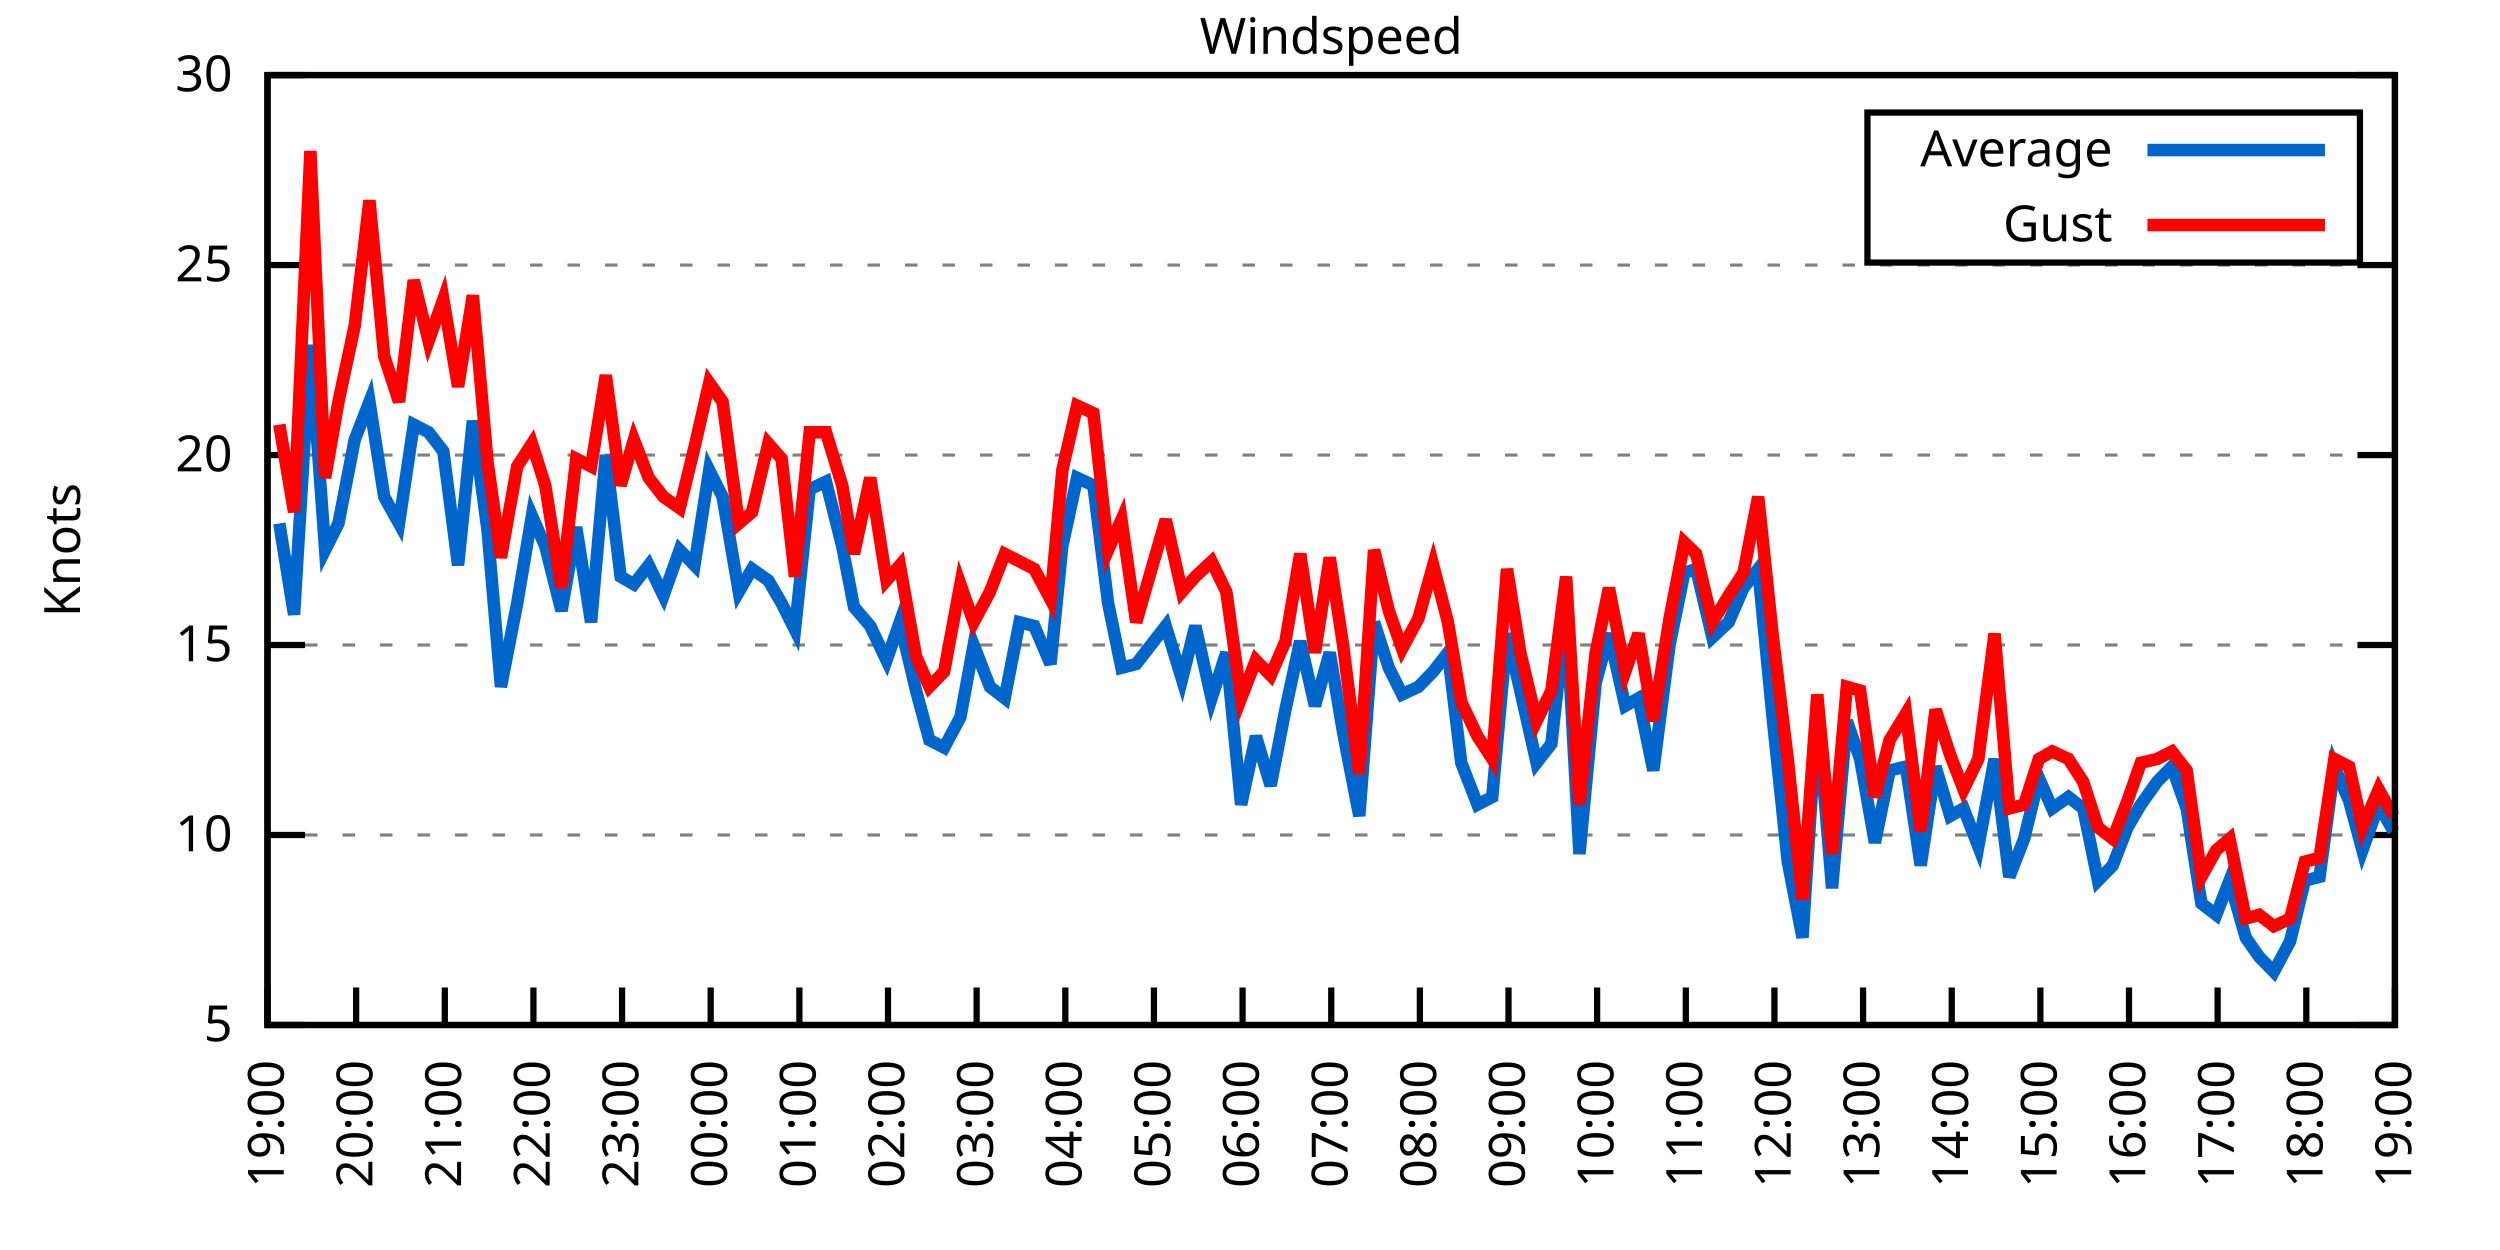
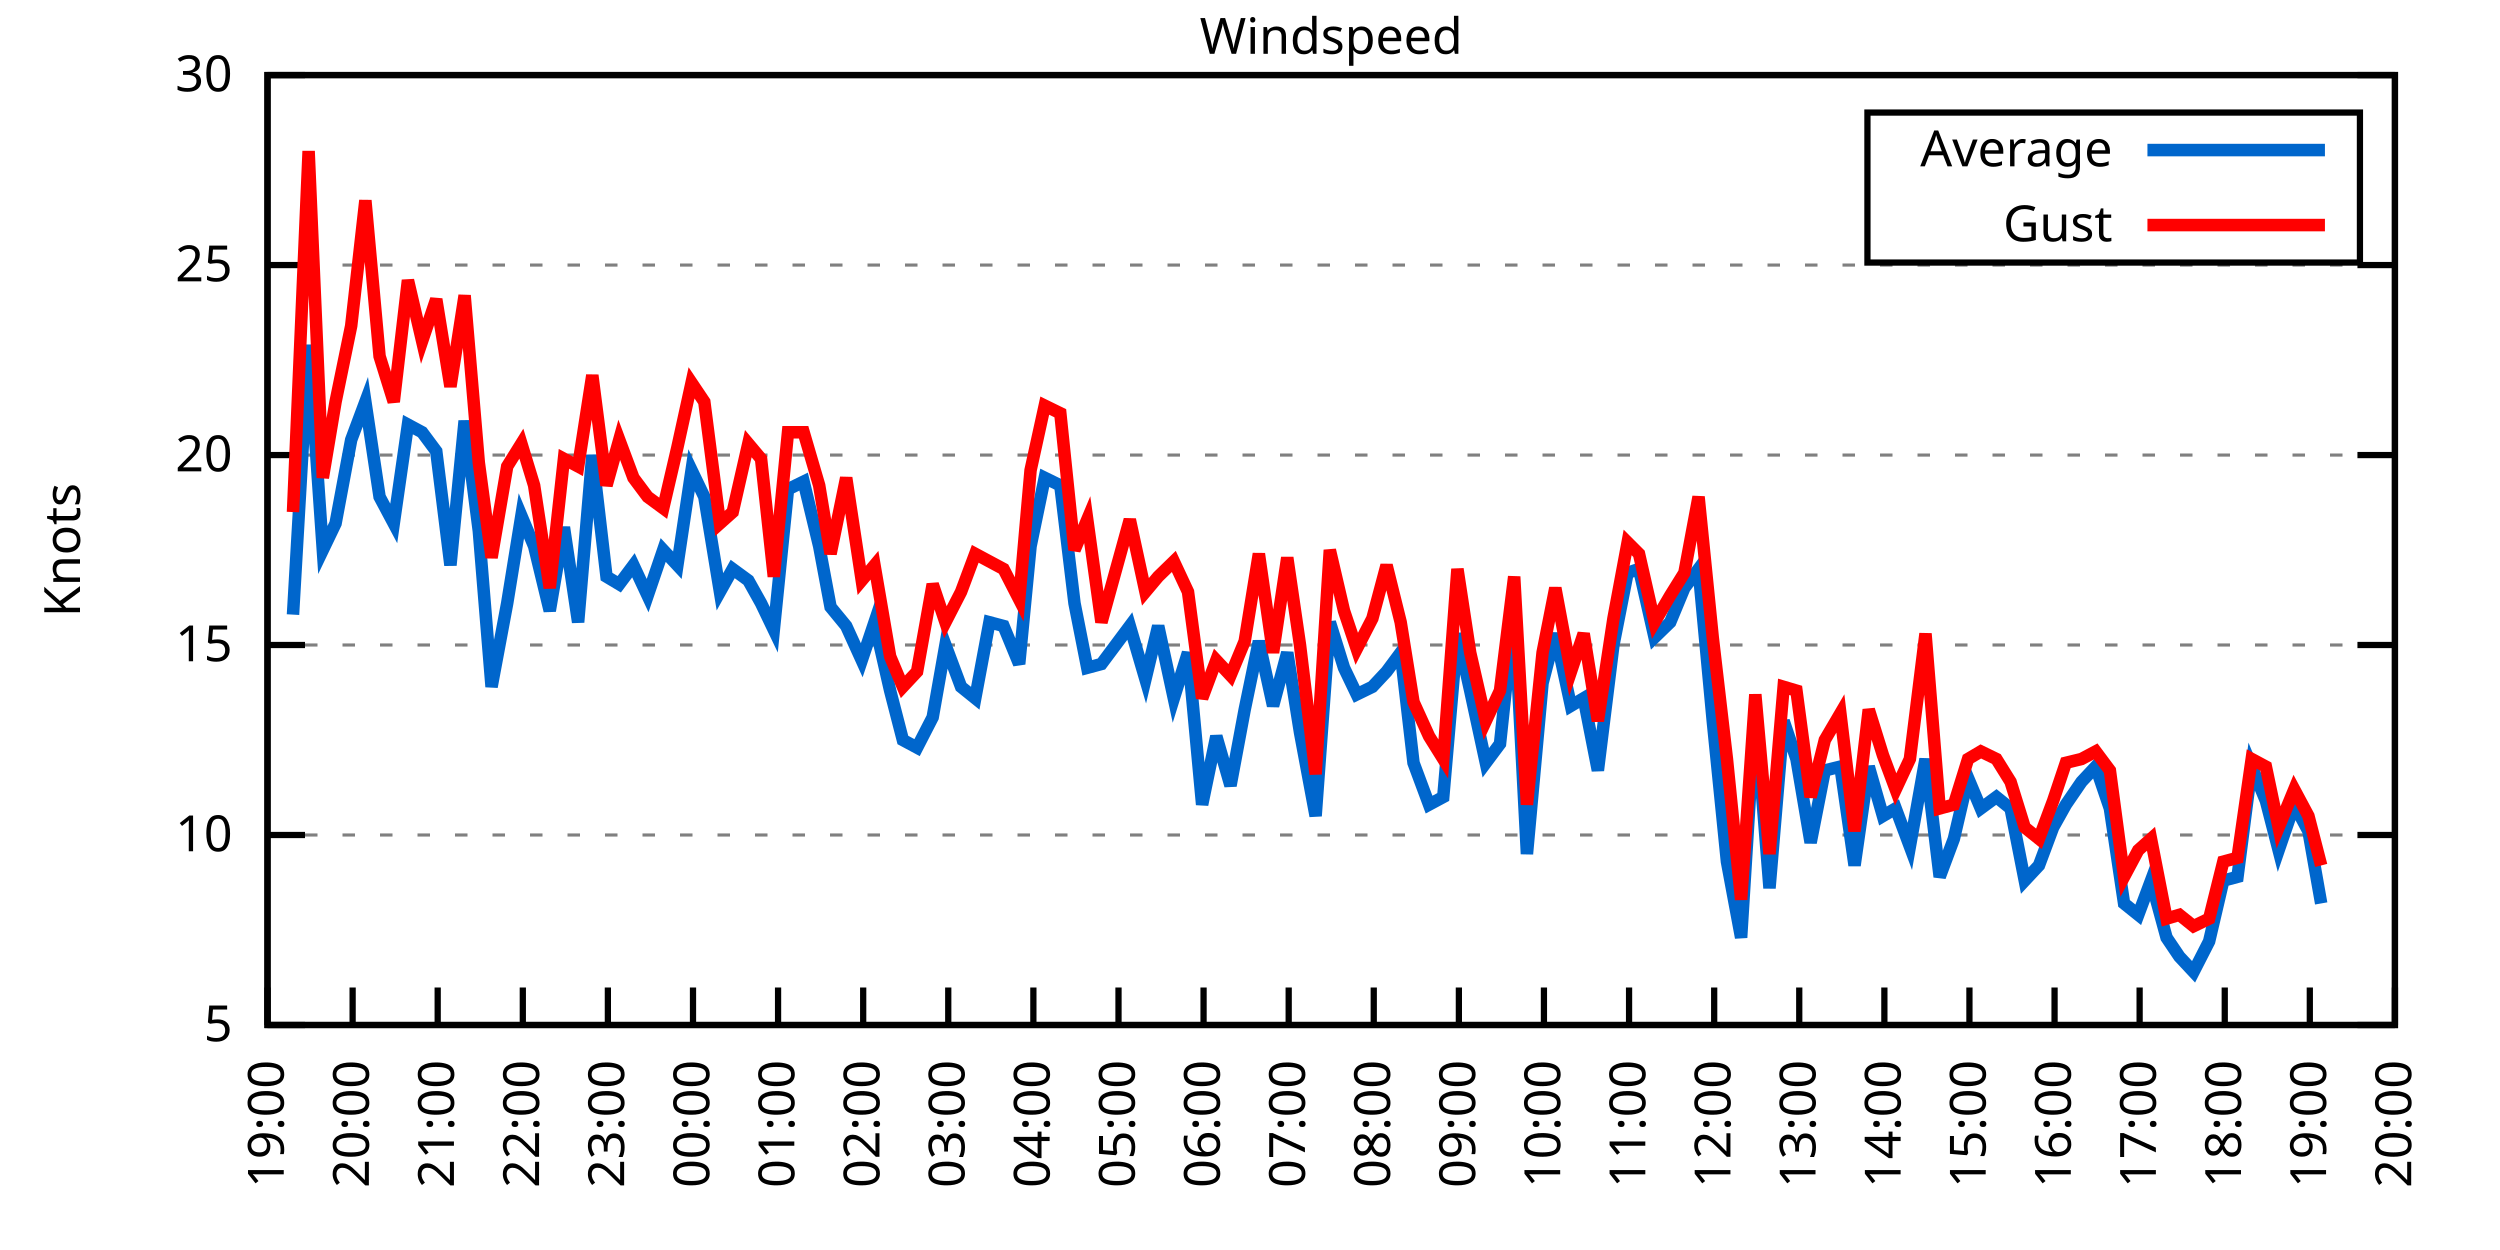
<svg xmlns="http://www.w3.org/2000/svg" xmlns:xlink="http://www.w3.org/1999/xlink" width="400" height="200" viewBox="0 0 400 200">
  <g id="gnuplot_canvas">
    <rect x="0" y="0" width="400" height="200" fill="none" />
    <defs>
      <circle id="gpDot" r="0.5" stroke-width="0.5" stroke="currentColor" />
      <path id="gpPt0" stroke-width="0.333" stroke="currentColor" d="M-1,0 h2 M0,-1 v2" />
      <path id="gpPt1" stroke-width="0.333" stroke="currentColor" d="M-1,-1 L1,1 M1,-1 L-1,1" />
      <path id="gpPt2" stroke-width="0.333" stroke="currentColor" d="M-1,0 L1,0 M0,-1 L0,1 M-1,-1 L1,1 M-1,1 L1,-1" />
      <rect id="gpPt3" stroke-width="0.333" stroke="currentColor" x="-1" y="-1" width="2" height="2" />
      <rect id="gpPt4" stroke-width="0.333" stroke="currentColor" fill="currentColor" x="-1" y="-1" width="2" height="2" />
      <circle id="gpPt5" stroke-width="0.333" stroke="currentColor" cx="0" cy="0" r="1" />
      <use xlink:href="#gpPt5" id="gpPt6" fill="currentColor" stroke="none" />
      <path id="gpPt7" stroke-width="0.333" stroke="currentColor" d="M0,-1.33 L-1.33,0.67 L1.33,0.67 z" />
      <use xlink:href="#gpPt7" id="gpPt8" fill="currentColor" stroke="none" />
      <use xlink:href="#gpPt7" id="gpPt9" stroke="currentColor" transform="rotate(180)" />
      <use xlink:href="#gpPt9" id="gpPt10" fill="currentColor" stroke="none" />
      <use xlink:href="#gpPt3" id="gpPt11" stroke="currentColor" transform="rotate(45)" />
      <use xlink:href="#gpPt11" id="gpPt12" fill="currentColor" stroke="none" />
      <path id="gpPt13" stroke-width="0.333" stroke="currentColor" d="M0,1.330 L1.265,0.411 L0.782,-1.067 L-0.782,-1.076 L-1.265,0.411 z" />
      <use xlink:href="#gpPt13" id="gpPt14" fill="currentColor" stroke="none" />
      <filter id="textbox" filterUnits="objectBoundingBox" x="0" y="0" height="1" width="1">
        <feFlood flood-color="white" flood-opacity="1" result="bgnd" />
        <feComposite in="SourceGraphic" in2="bgnd" operator="atop" />
      </filter>
      <filter id="greybox" filterUnits="objectBoundingBox" x="0" y="0" height="1" width="1">
        <feFlood flood-color="lightgrey" flood-opacity="1" result="grey" />
        <feComposite in="SourceGraphic" in2="grey" operator="atop" />
      </filter>
    </defs>
    <g fill="none" color="white" stroke="currentColor" stroke-width="1.00" stroke-linecap="butt" stroke-linejoin="miter">
</g>
    <g fill="none" color="black" stroke="currentColor" stroke-width="1.00" stroke-linecap="butt" stroke-linejoin="miter">
      <g stroke="none" shape-rendering="crispEdges">
        <polygon fill="rgb(255, 255, 255)" points="42.80,164.00 383.18,164.00 383.18,12.02 42.80,12.02 " />
      </g>
    </g>
    <g fill="none" color="black" stroke="currentColor" stroke-width="1.00" stroke-linecap="butt" stroke-linejoin="miter">
</g>
    <g fill="none" color="black" stroke="black" stroke-width="0.50" stroke-linecap="butt" stroke-linejoin="miter">
</g>
    <g fill="none" color="gray" stroke="currentColor" stroke-width="0.50" stroke-linecap="butt" stroke-linejoin="miter">
      <path stroke="gray" stroke-dasharray="2,4" class="gridline" d="M42.80,164.00 L383.19,164.00  " />
    </g>
    <g fill="none" color="gray" stroke="gray" stroke-width="1.00" stroke-linecap="butt" stroke-linejoin="miter">
</g>
    <g fill="none" color="black" stroke="currentColor" stroke-width="1.00" stroke-linecap="butt" stroke-linejoin="miter">
      <path stroke="black" d="M42.80,164.00 L48.80,164.00 M383.19,164.00 L377.19,164.00  " />
      <g transform="translate(37.20,166.60)" stroke="none" fill="black" font-family="Sans" font-size="8.00" text-anchor="end">
        <text>
          <tspan font-family="Sans"> 5</tspan>
        </text>
      </g>
    </g>
    <g fill="none" color="black" stroke="currentColor" stroke-width="1.00" stroke-linecap="butt" stroke-linejoin="miter">
</g>
    <g fill="none" color="black" stroke="black" stroke-width="0.50" stroke-linecap="butt" stroke-linejoin="miter">
</g>
    <g fill="none" color="gray" stroke="currentColor" stroke-width="0.50" stroke-linecap="butt" stroke-linejoin="miter">
      <path stroke="gray" stroke-dasharray="2,4" class="gridline" d="M42.80,133.60 L383.19,133.60  " />
    </g>
    <g fill="none" color="gray" stroke="gray" stroke-width="1.00" stroke-linecap="butt" stroke-linejoin="miter">
</g>
    <g fill="none" color="black" stroke="currentColor" stroke-width="1.00" stroke-linecap="butt" stroke-linejoin="miter">
      <path stroke="black" d="M42.80,133.60 L48.80,133.60 M383.19,133.60 L377.19,133.60  " />
      <g transform="translate(37.20,136.20)" stroke="none" fill="black" font-family="Sans" font-size="8.00" text-anchor="end">
        <text>
          <tspan font-family="Sans"> 10</tspan>
        </text>
      </g>
    </g>
    <g fill="none" color="black" stroke="currentColor" stroke-width="1.00" stroke-linecap="butt" stroke-linejoin="miter">
</g>
    <g fill="none" color="black" stroke="black" stroke-width="0.50" stroke-linecap="butt" stroke-linejoin="miter">
</g>
    <g fill="none" color="gray" stroke="currentColor" stroke-width="0.50" stroke-linecap="butt" stroke-linejoin="miter">
      <path stroke="gray" stroke-dasharray="2,4" class="gridline" d="M42.80,103.20 L383.19,103.20  " />
    </g>
    <g fill="none" color="gray" stroke="gray" stroke-width="1.00" stroke-linecap="butt" stroke-linejoin="miter">
</g>
    <g fill="none" color="black" stroke="currentColor" stroke-width="1.00" stroke-linecap="butt" stroke-linejoin="miter">
      <path stroke="black" d="M42.80,103.20 L48.80,103.20 M383.19,103.20 L377.19,103.20  " />
      <g transform="translate(37.20,105.80)" stroke="none" fill="black" font-family="Sans" font-size="8.00" text-anchor="end">
        <text>
          <tspan font-family="Sans"> 15</tspan>
        </text>
      </g>
    </g>
    <g fill="none" color="black" stroke="currentColor" stroke-width="1.00" stroke-linecap="butt" stroke-linejoin="miter">
</g>
    <g fill="none" color="black" stroke="black" stroke-width="0.50" stroke-linecap="butt" stroke-linejoin="miter">
</g>
    <g fill="none" color="gray" stroke="currentColor" stroke-width="0.50" stroke-linecap="butt" stroke-linejoin="miter">
      <path stroke="gray" stroke-dasharray="2,4" class="gridline" d="M42.80,72.81 L383.19,72.81  " />
    </g>
    <g fill="none" color="gray" stroke="gray" stroke-width="1.00" stroke-linecap="butt" stroke-linejoin="miter">
</g>
    <g fill="none" color="black" stroke="currentColor" stroke-width="1.00" stroke-linecap="butt" stroke-linejoin="miter">
      <path stroke="black" d="M42.80,72.81 L48.80,72.81 M383.19,72.81 L377.19,72.81  " />
      <g transform="translate(37.20,75.41)" stroke="none" fill="black" font-family="Sans" font-size="8.00" text-anchor="end">
        <text>
          <tspan font-family="Sans"> 20</tspan>
        </text>
      </g>
    </g>
    <g fill="none" color="black" stroke="currentColor" stroke-width="1.00" stroke-linecap="butt" stroke-linejoin="miter">
</g>
    <g fill="none" color="black" stroke="black" stroke-width="0.50" stroke-linecap="butt" stroke-linejoin="miter">
</g>
    <g fill="none" color="gray" stroke="currentColor" stroke-width="0.50" stroke-linecap="butt" stroke-linejoin="miter">
      <path stroke="gray" stroke-dasharray="2,4" class="gridline" d="M42.80,42.41 L383.19,42.41  " />
    </g>
    <g fill="none" color="gray" stroke="gray" stroke-width="1.00" stroke-linecap="butt" stroke-linejoin="miter">
</g>
    <g fill="none" color="black" stroke="currentColor" stroke-width="1.00" stroke-linecap="butt" stroke-linejoin="miter">
      <path stroke="black" d="M42.80,42.41 L48.80,42.41 M383.19,42.41 L377.19,42.41  " />
      <g transform="translate(37.20,45.01)" stroke="none" fill="black" font-family="Sans" font-size="8.00" text-anchor="end">
        <text>
          <tspan font-family="Sans"> 25</tspan>
        </text>
      </g>
    </g>
    <g fill="none" color="black" stroke="currentColor" stroke-width="1.00" stroke-linecap="butt" stroke-linejoin="miter">
</g>
    <g fill="none" color="black" stroke="black" stroke-width="0.50" stroke-linecap="butt" stroke-linejoin="miter">
</g>
    <g fill="none" color="gray" stroke="currentColor" stroke-width="0.50" stroke-linecap="butt" stroke-linejoin="miter">
      <path stroke="gray" stroke-dasharray="2,4" class="gridline" d="M42.80,12.01 L383.19,12.01  " />
    </g>
    <g fill="none" color="gray" stroke="gray" stroke-width="1.00" stroke-linecap="butt" stroke-linejoin="miter">
</g>
    <g fill="none" color="black" stroke="currentColor" stroke-width="1.00" stroke-linecap="butt" stroke-linejoin="miter">
      <path stroke="black" d="M42.80,12.01 L48.80,12.01 M383.19,12.01 L377.19,12.01  " />
      <g transform="translate(37.20,14.61)" stroke="none" fill="black" font-family="Sans" font-size="8.00" text-anchor="end">
        <text>
          <tspan font-family="Sans"> 30</tspan>
        </text>
      </g>
    </g>
    <g fill="none" color="black" stroke="currentColor" stroke-width="1.00" stroke-linecap="butt" stroke-linejoin="miter">
      <path stroke="black" d="M42.80,164.00 L42.80,158.00  " />
      <g transform="translate(45.40,169.60) rotate(270.00)" stroke="none" fill="black" font-family="Sans" font-size="8.00" text-anchor="end">
        <text>
          <tspan font-family="Sans">19:00</tspan>
        </text>
      </g>
    </g>
    <g fill="none" color="black" stroke="currentColor" stroke-width="1.00" stroke-linecap="butt" stroke-linejoin="miter">
-       <path stroke="black" d="M56.98,164.00 L56.98,158.00  " />
-       <g transform="translate(59.58,169.60) rotate(270.00)" stroke="none" fill="black" font-family="Sans" font-size="8.00" text-anchor="end">
+       <path stroke="black" d="M56.42,164.00 L56.42,158.00  " />
+       <g transform="translate(59.02,169.60) rotate(270.00)" stroke="none" fill="black" font-family="Sans" font-size="8.00" text-anchor="end">
        <text>
          <tspan font-family="Sans">20:00</tspan>
        </text>
      </g>
    </g>
    <g fill="none" color="black" stroke="currentColor" stroke-width="1.00" stroke-linecap="butt" stroke-linejoin="miter">
-       <path stroke="black" d="M71.17,164.00 L71.17,158.00  " />
-       <g transform="translate(73.77,169.60) rotate(270.00)" stroke="none" fill="black" font-family="Sans" font-size="8.00" text-anchor="end">
+       <path stroke="black" d="M70.03,164.00 L70.03,158.00  " />
+       <g transform="translate(72.63,169.60) rotate(270.00)" stroke="none" fill="black" font-family="Sans" font-size="8.00" text-anchor="end">
        <text>
          <tspan font-family="Sans">21:00</tspan>
        </text>
      </g>
    </g>
    <g fill="none" color="black" stroke="currentColor" stroke-width="1.00" stroke-linecap="butt" stroke-linejoin="miter">
-       <path stroke="black" d="M85.35,164.00 L85.35,158.00  " />
-       <g transform="translate(87.95,169.60) rotate(270.00)" stroke="none" fill="black" font-family="Sans" font-size="8.00" text-anchor="end">
+       <path stroke="black" d="M83.65,164.00 L83.65,158.00  " />
+       <g transform="translate(86.25,169.60) rotate(270.00)" stroke="none" fill="black" font-family="Sans" font-size="8.00" text-anchor="end">
        <text>
          <tspan font-family="Sans">22:00</tspan>
        </text>
      </g>
    </g>
    <g fill="none" color="black" stroke="currentColor" stroke-width="1.00" stroke-linecap="butt" stroke-linejoin="miter">
-       <path stroke="black" d="M99.53,164.00 L99.53,158.00  " />
-       <g transform="translate(102.13,169.60) rotate(270.00)" stroke="none" fill="black" font-family="Sans" font-size="8.00" text-anchor="end">
+       <path stroke="black" d="M97.26,164.00 L97.26,158.00  " />
+       <g transform="translate(99.86,169.60) rotate(270.00)" stroke="none" fill="black" font-family="Sans" font-size="8.00" text-anchor="end">
        <text>
          <tspan font-family="Sans">23:00</tspan>
        </text>
      </g>
    </g>
    <g fill="none" color="black" stroke="currentColor" stroke-width="1.00" stroke-linecap="butt" stroke-linejoin="miter">
-       <path stroke="black" d="M113.71,164.00 L113.71,158.00  " />
-       <g transform="translate(116.31,169.60) rotate(270.00)" stroke="none" fill="black" font-family="Sans" font-size="8.00" text-anchor="end">
+       <path stroke="black" d="M110.88,164.00 L110.88,158.00  " />
+       <g transform="translate(113.48,169.60) rotate(270.00)" stroke="none" fill="black" font-family="Sans" font-size="8.00" text-anchor="end">
        <text>
          <tspan font-family="Sans">00:00</tspan>
        </text>
      </g>
    </g>
    <g fill="none" color="black" stroke="currentColor" stroke-width="1.00" stroke-linecap="butt" stroke-linejoin="miter">
-       <path stroke="black" d="M127.90,164.00 L127.90,158.00  " />
-       <g transform="translate(130.50,169.60) rotate(270.00)" stroke="none" fill="black" font-family="Sans" font-size="8.00" text-anchor="end">
+       <path stroke="black" d="M124.49,164.00 L124.49,158.00  " />
+       <g transform="translate(127.09,169.60) rotate(270.00)" stroke="none" fill="black" font-family="Sans" font-size="8.00" text-anchor="end">
        <text>
          <tspan font-family="Sans">01:00</tspan>
        </text>
      </g>
    </g>
    <g fill="none" color="black" stroke="currentColor" stroke-width="1.00" stroke-linecap="butt" stroke-linejoin="miter">
-       <path stroke="black" d="M142.08,164.00 L142.08,158.00  " />
-       <g transform="translate(144.68,169.60) rotate(270.00)" stroke="none" fill="black" font-family="Sans" font-size="8.00" text-anchor="end">
+       <path stroke="black" d="M138.11,164.00 L138.11,158.00  " />
+       <g transform="translate(140.71,169.60) rotate(270.00)" stroke="none" fill="black" font-family="Sans" font-size="8.00" text-anchor="end">
        <text>
          <tspan font-family="Sans">02:00</tspan>
        </text>
      </g>
    </g>
    <g fill="none" color="black" stroke="currentColor" stroke-width="1.00" stroke-linecap="butt" stroke-linejoin="miter">
-       <path stroke="black" d="M156.26,164.00 L156.26,158.00  " />
-       <g transform="translate(158.86,169.60) rotate(270.00)" stroke="none" fill="black" font-family="Sans" font-size="8.00" text-anchor="end">
+       <path stroke="black" d="M151.72,164.00 L151.72,158.00  " />
+       <g transform="translate(154.32,169.60) rotate(270.00)" stroke="none" fill="black" font-family="Sans" font-size="8.00" text-anchor="end">
        <text>
          <tspan font-family="Sans">03:00</tspan>
        </text>
      </g>
    </g>
    <g fill="none" color="black" stroke="currentColor" stroke-width="1.00" stroke-linecap="butt" stroke-linejoin="miter">
-       <path stroke="black" d="M170.45,164.00 L170.45,158.00  " />
-       <g transform="translate(173.05,169.60) rotate(270.00)" stroke="none" fill="black" font-family="Sans" font-size="8.00" text-anchor="end">
+       <path stroke="black" d="M165.34,164.00 L165.34,158.00  " />
+       <g transform="translate(167.94,169.60) rotate(270.00)" stroke="none" fill="black" font-family="Sans" font-size="8.00" text-anchor="end">
        <text>
          <tspan font-family="Sans">04:00</tspan>
        </text>
      </g>
    </g>
    <g fill="none" color="black" stroke="currentColor" stroke-width="1.00" stroke-linecap="butt" stroke-linejoin="miter">
-       <path stroke="black" d="M184.63,164.00 L184.63,158.00  " />
-       <g transform="translate(187.23,169.60) rotate(270.00)" stroke="none" fill="black" font-family="Sans" font-size="8.00" text-anchor="end">
+       <path stroke="black" d="M178.96,164.00 L178.96,158.00  " />
+       <g transform="translate(181.56,169.60) rotate(270.00)" stroke="none" fill="black" font-family="Sans" font-size="8.00" text-anchor="end">
        <text>
          <tspan font-family="Sans">05:00</tspan>
        </text>
      </g>
    </g>
    <g fill="none" color="black" stroke="currentColor" stroke-width="1.00" stroke-linecap="butt" stroke-linejoin="miter">
-       <path stroke="black" d="M198.81,164.00 L198.81,158.00  " />
-       <g transform="translate(201.41,169.60) rotate(270.00)" stroke="none" fill="black" font-family="Sans" font-size="8.00" text-anchor="end">
+       <path stroke="black" d="M192.57,164.00 L192.57,158.00  " />
+       <g transform="translate(195.17,169.60) rotate(270.00)" stroke="none" fill="black" font-family="Sans" font-size="8.00" text-anchor="end">
        <text>
          <tspan font-family="Sans">06:00</tspan>
        </text>
      </g>
    </g>
    <g fill="none" color="black" stroke="currentColor" stroke-width="1.00" stroke-linecap="butt" stroke-linejoin="miter">
-       <path stroke="black" d="M213.00,164.00 L213.00,158.00  " />
-       <g transform="translate(215.60,169.60) rotate(270.00)" stroke="none" fill="black" font-family="Sans" font-size="8.00" text-anchor="end">
+       <path stroke="black" d="M206.19,164.00 L206.19,158.00  " />
+       <g transform="translate(208.79,169.60) rotate(270.00)" stroke="none" fill="black" font-family="Sans" font-size="8.00" text-anchor="end">
        <text>
          <tspan font-family="Sans">07:00</tspan>
        </text>
      </g>
    </g>
    <g fill="none" color="black" stroke="currentColor" stroke-width="1.00" stroke-linecap="butt" stroke-linejoin="miter">
-       <path stroke="black" d="M227.18,164.00 L227.18,158.00  " />
-       <g transform="translate(229.78,169.60) rotate(270.00)" stroke="none" fill="black" font-family="Sans" font-size="8.00" text-anchor="end">
+       <path stroke="black" d="M219.80,164.00 L219.80,158.00  " />
+       <g transform="translate(222.40,169.60) rotate(270.00)" stroke="none" fill="black" font-family="Sans" font-size="8.00" text-anchor="end">
        <text>
          <tspan font-family="Sans">08:00</tspan>
        </text>
      </g>
    </g>
    <g fill="none" color="black" stroke="currentColor" stroke-width="1.00" stroke-linecap="butt" stroke-linejoin="miter">
-       <path stroke="black" d="M241.36,164.00 L241.36,158.00  " />
-       <g transform="translate(243.96,169.60) rotate(270.00)" stroke="none" fill="black" font-family="Sans" font-size="8.00" text-anchor="end">
+       <path stroke="black" d="M233.42,164.00 L233.42,158.00  " />
+       <g transform="translate(236.02,169.60) rotate(270.00)" stroke="none" fill="black" font-family="Sans" font-size="8.00" text-anchor="end">
        <text>
          <tspan font-family="Sans">09:00</tspan>
        </text>
      </g>
    </g>
    <g fill="none" color="black" stroke="currentColor" stroke-width="1.00" stroke-linecap="butt" stroke-linejoin="miter">
-       <path stroke="black" d="M255.54,164.00 L255.54,158.00  " />
-       <g transform="translate(258.14,169.60) rotate(270.00)" stroke="none" fill="black" font-family="Sans" font-size="8.00" text-anchor="end">
+       <path stroke="black" d="M247.03,164.00 L247.03,158.00  " />
+       <g transform="translate(249.63,169.60) rotate(270.00)" stroke="none" fill="black" font-family="Sans" font-size="8.00" text-anchor="end">
        <text>
          <tspan font-family="Sans">10:00</tspan>
        </text>
      </g>
    </g>
    <g fill="none" color="black" stroke="currentColor" stroke-width="1.00" stroke-linecap="butt" stroke-linejoin="miter">
-       <path stroke="black" d="M269.73,164.00 L269.73,158.00  " />
-       <g transform="translate(272.33,169.60) rotate(270.00)" stroke="none" fill="black" font-family="Sans" font-size="8.00" text-anchor="end">
+       <path stroke="black" d="M260.65,164.00 L260.65,158.00  " />
+       <g transform="translate(263.25,169.60) rotate(270.00)" stroke="none" fill="black" font-family="Sans" font-size="8.00" text-anchor="end">
        <text>
          <tspan font-family="Sans">11:00</tspan>
        </text>
      </g>
    </g>
    <g fill="none" color="black" stroke="currentColor" stroke-width="1.00" stroke-linecap="butt" stroke-linejoin="miter">
-       <path stroke="black" d="M283.91,164.00 L283.91,158.00  " />
-       <g transform="translate(286.51,169.60) rotate(270.00)" stroke="none" fill="black" font-family="Sans" font-size="8.00" text-anchor="end">
+       <path stroke="black" d="M274.27,164.00 L274.27,158.00  " />
+       <g transform="translate(276.87,169.60) rotate(270.00)" stroke="none" fill="black" font-family="Sans" font-size="8.00" text-anchor="end">
        <text>
          <tspan font-family="Sans">12:00</tspan>
        </text>
      </g>
    </g>
    <g fill="none" color="black" stroke="currentColor" stroke-width="1.00" stroke-linecap="butt" stroke-linejoin="miter">
-       <path stroke="black" d="M298.09,164.00 L298.09,158.00  " />
-       <g transform="translate(300.69,169.60) rotate(270.00)" stroke="none" fill="black" font-family="Sans" font-size="8.00" text-anchor="end">
+       <path stroke="black" d="M287.88,164.00 L287.88,158.00  " />
+       <g transform="translate(290.48,169.60) rotate(270.00)" stroke="none" fill="black" font-family="Sans" font-size="8.00" text-anchor="end">
        <text>
          <tspan font-family="Sans">13:00</tspan>
        </text>
      </g>
    </g>
    <g fill="none" color="black" stroke="currentColor" stroke-width="1.00" stroke-linecap="butt" stroke-linejoin="miter">
-       <path stroke="black" d="M312.28,164.00 L312.28,158.00  " />
-       <g transform="translate(314.88,169.60) rotate(270.00)" stroke="none" fill="black" font-family="Sans" font-size="8.00" text-anchor="end">
+       <path stroke="black" d="M301.50,164.00 L301.50,158.00  " />
+       <g transform="translate(304.10,169.60) rotate(270.00)" stroke="none" fill="black" font-family="Sans" font-size="8.00" text-anchor="end">
        <text>
          <tspan font-family="Sans">14:00</tspan>
        </text>
      </g>
    </g>
    <g fill="none" color="black" stroke="currentColor" stroke-width="1.00" stroke-linecap="butt" stroke-linejoin="miter">
-       <path stroke="black" d="M326.46,164.00 L326.46,158.00  " />
-       <g transform="translate(329.06,169.60) rotate(270.00)" stroke="none" fill="black" font-family="Sans" font-size="8.00" text-anchor="end">
+       <path stroke="black" d="M315.11,164.00 L315.11,158.00  " />
+       <g transform="translate(317.71,169.60) rotate(270.00)" stroke="none" fill="black" font-family="Sans" font-size="8.00" text-anchor="end">
        <text>
          <tspan font-family="Sans">15:00</tspan>
        </text>
      </g>
    </g>
    <g fill="none" color="black" stroke="currentColor" stroke-width="1.00" stroke-linecap="butt" stroke-linejoin="miter">
-       <path stroke="black" d="M340.64,164.00 L340.64,158.00  " />
-       <g transform="translate(343.24,169.60) rotate(270.00)" stroke="none" fill="black" font-family="Sans" font-size="8.00" text-anchor="end">
+       <path stroke="black" d="M328.73,164.00 L328.73,158.00  " />
+       <g transform="translate(331.33,169.60) rotate(270.00)" stroke="none" fill="black" font-family="Sans" font-size="8.00" text-anchor="end">
        <text>
          <tspan font-family="Sans">16:00</tspan>
        </text>
      </g>
    </g>
    <g fill="none" color="black" stroke="currentColor" stroke-width="1.00" stroke-linecap="butt" stroke-linejoin="miter">
-       <path stroke="black" d="M354.82,164.00 L354.82,158.00  " />
-       <g transform="translate(357.42,169.60) rotate(270.00)" stroke="none" fill="black" font-family="Sans" font-size="8.00" text-anchor="end">
+       <path stroke="black" d="M342.34,164.00 L342.34,158.00  " />
+       <g transform="translate(344.94,169.60) rotate(270.00)" stroke="none" fill="black" font-family="Sans" font-size="8.00" text-anchor="end">
        <text>
          <tspan font-family="Sans">17:00</tspan>
        </text>
      </g>
    </g>
    <g fill="none" color="black" stroke="currentColor" stroke-width="1.00" stroke-linecap="butt" stroke-linejoin="miter">
-       <path stroke="black" d="M369.01,164.00 L369.01,158.00  " />
-       <g transform="translate(371.61,169.60) rotate(270.00)" stroke="none" fill="black" font-family="Sans" font-size="8.00" text-anchor="end">
+       <path stroke="black" d="M355.96,164.00 L355.96,158.00  " />
+       <g transform="translate(358.56,169.60) rotate(270.00)" stroke="none" fill="black" font-family="Sans" font-size="8.00" text-anchor="end">
        <text>
          <tspan font-family="Sans">18:00</tspan>
+         </text>
+       </g>
+     </g>
+     <g fill="none" color="black" stroke="currentColor" stroke-width="1.00" stroke-linecap="butt" stroke-linejoin="miter">
+       <path stroke="black" d="M369.57,164.00 L369.57,158.00  " />
+       <g transform="translate(372.17,169.60) rotate(270.00)" stroke="none" fill="black" font-family="Sans" font-size="8.00" text-anchor="end">
+         <text>
+           <tspan font-family="Sans">19:00</tspan>
        </text>
      </g>
    </g>
    <g fill="none" color="black" stroke="currentColor" stroke-width="1.00" stroke-linecap="butt" stroke-linejoin="miter">
      <path stroke="black" d="M383.19,164.00 L383.19,158.00  " />
      <g transform="translate(385.79,169.60) rotate(270.00)" stroke="none" fill="black" font-family="Sans" font-size="8.00" text-anchor="end">
        <text>
-           <tspan font-family="Sans">19:00</tspan>
+           <tspan font-family="Sans">20:00</tspan>
        </text>
      </g>
    </g>
    <g fill="none" color="black" stroke="currentColor" stroke-width="1.00" stroke-linecap="butt" stroke-linejoin="miter">
</g>
    <g fill="none" color="black" stroke="currentColor" stroke-width="1.00" stroke-linecap="butt" stroke-linejoin="miter">
      <path stroke="black" d="M42.80,12.01 L42.80,164.00 L383.19,164.00 L383.19,12.01 L42.80,12.01 Z  " />
    </g>
    <g fill="none" color="black" stroke="currentColor" stroke-width="1.00" stroke-linecap="butt" stroke-linejoin="miter">
</g>
    <g fill="none" color="black" stroke="currentColor" stroke-width="1.00" stroke-linecap="butt" stroke-linejoin="miter">
      <path stroke="black" d="M298.79,42.01 L298.79,18.01 L377.59,18.01 L377.59,42.01 L298.79,42.01 Z  " />
    </g>
    <g id="Windspeed_plot_1">
      <g fill="none" color="white" stroke="black" stroke-width="2.00" stroke-linecap="butt" stroke-linejoin="miter">
</g>
      <g fill="none" color="black" stroke="currentColor" stroke-width="2.00" stroke-linecap="butt" stroke-linejoin="miter">
        <g transform="translate(337.99,26.61)" stroke="none" fill="black" font-family="Sans" font-size="8.00" text-anchor="end">
          <text>
            <tspan font-family="Sans">Average</tspan>
          </text>
        </g>
      </g>
      <g fill="none" color="black" stroke="currentColor" stroke-width="2.00" stroke-linecap="butt" stroke-linejoin="miter">
-         <path stroke="rgb(  0, 102, 204)" d="M343.59,24.01 L371.99,24.01 M44.69,83.75 L47.05,98.34 L49.66,55.18 L52.02,88.00 L54.15,83.75 L56.75,70.37   L59.11,64.29 L61.47,79.49 L63.84,83.75 L66.20,67.94 L68.57,69.16 L70.93,72.20 L73.29,90.44 L75.66,67.33   L78.02,84.97 L80.15,109.89 L82.75,96.52 L85.11,82.53 L87.24,87.40 L89.84,97.73 L92.20,84.36 L94.57,99.56   L96.93,72.81 L99.30,92.26 L101.42,93.48 L103.79,90.44 L106.15,95.30 L108.75,88.00 L111.11,90.44 L113.48,75.24   L115.61,79.49 L118.21,94.69 L120.33,91.04 L122.93,92.87 L125.06,96.52 L127.19,100.77 L129.55,78.28 L132.15,77.06   L134.75,87.40 L136.64,97.12 L139.24,100.16 L141.84,105.64 L143.97,99.56 L146.57,110.50 L148.70,118.40 L151.06,119.62   L153.66,114.76 L155.79,103.20 L158.39,109.89 L160.75,111.72 L163.12,99.56 L165.48,100.16 L168.08,106.24 L169.97,87.40   L172.34,76.45 L174.94,77.67 L177.30,96.52 L179.43,106.85 L181.79,106.24 L186.52,100.16 L189.12,108.68 L191.25,100.16   L193.85,111.72 L196.21,104.42 L198.58,128.74 L200.94,117.80 L203.30,125.70 L205.67,113.54 L208.03,102.60 L210.39,112.93   L212.76,104.42 L214.89,117.19 L217.49,130.56 L219.85,99.56 L222.21,106.85 L224.34,111.11 L226.94,109.89 L229.31,107.46   L231.67,104.42 L233.80,122.05 L236.40,128.74 L238.76,127.52 L241.12,101.38 L243.25,110.50 L245.85,122.05 L248.22,119.01   L250.58,97.73 L252.71,136.64 L255.31,109.28 L257.43,101.38 L260.04,112.93 L262.16,111.72 L264.53,123.27 L267.13,103.20   L269.49,91.65 L271.38,91.04 L273.98,101.99 L276.58,99.56 L278.95,94.08 L281.31,91.04 L283.67,115.36 L286.04,137.86   L288.40,150.02 L290.76,113.54 L293.13,142.11 L295.49,115.36 L297.62,121.44 L299.98,134.82 L302.35,123.27 L304.95,122.66   L307.31,138.47 L309.68,122.66 L312.04,130.56 L314.17,129.35 L316.53,135.43 L319.13,121.44 L321.49,140.29 L323.86,134.21   L326.22,124.48 L328.35,129.35 L330.95,127.52 L333.31,129.35 L335.68,140.90 L338.04,138.47 L340.40,132.39 L342.53,128.74   L345.13,125.09 L347.50,122.66 L349.86,129.35 L352.22,144.55 L354.59,146.37 L356.72,140.90 L359.32,150.02 L361.44,153.06   L363.81,155.49 L366.41,150.62 L368.77,140.90 L371.13,140.29 L373.50,122.66 L375.86,128.13 L377.99,136.03 L380.59,128.74   L382.95,132.99  " />
+         <path stroke="rgb(  0, 102, 204)" d="M343.59,24.01 L371.99,24.01 M46.88,98.34 L49.38,55.18 L51.65,88.00 L53.69,83.75 L56.19,70.37 L58.46,64.29   L60.73,79.49 L63.00,83.75 L65.27,67.94 L67.54,69.16 L69.80,72.20 L72.07,90.44 L74.34,67.33 L76.61,84.97   L78.65,109.89 L81.15,96.52 L83.42,82.53 L85.46,87.40 L87.96,97.73 L90.23,84.36 L92.50,99.56 L94.77,72.81   L97.04,92.26 L99.08,93.48 L101.35,90.44 L103.62,95.30 L106.11,88.00 L108.38,90.44 L110.65,75.24 L112.69,79.49   L115.19,94.69 L117.23,91.04 L119.73,92.87 L121.77,96.52 L123.81,100.77 L126.08,78.28 L128.58,77.06 L131.07,87.40   L132.89,97.12 L135.39,100.16 L137.88,105.64 L139.92,99.56 L142.42,110.50 L144.46,118.40 L146.73,119.62 L149.23,114.76   L151.27,103.20 L153.77,109.89 L156.04,111.72 L158.31,99.56 L160.57,100.16 L163.07,106.24 L164.89,87.40 L167.16,76.45   L169.65,77.67 L171.92,96.52 L173.96,106.85 L176.23,106.24 L180.77,100.16 L183.27,108.68 L185.31,100.16 L187.81,111.72   L190.08,104.42 L192.34,128.74 L194.61,117.80 L196.88,125.70 L199.15,113.54 L201.42,102.60 L203.69,112.93 L205.96,104.42   L208.00,117.19 L210.50,130.56 L212.77,99.56 L215.04,106.85 L217.08,111.11 L219.58,109.89 L221.85,107.46 L224.11,104.42   L226.16,122.05 L228.65,128.74 L230.92,127.52 L233.19,101.38 L235.23,110.50 L237.73,122.05 L240.00,119.01 L242.27,97.73   L244.31,136.64 L246.81,109.28 L248.85,101.38 L251.35,112.93 L253.39,111.72 L255.66,123.27 L258.15,103.20 L260.42,91.65   L262.24,91.04 L264.73,101.99 L267.23,99.56 L269.50,94.08 L271.77,91.04 L274.04,115.36 L276.31,137.86 L278.58,150.02   L280.85,113.54 L283.12,142.11 L285.38,115.36 L287.43,121.44 L289.70,134.82 L291.97,123.27 L294.46,122.66 L296.73,138.47   L299.00,122.66 L301.27,130.56 L303.31,129.35 L305.58,135.43 L308.08,121.44 L310.35,140.29 L312.62,134.21 L314.89,124.48   L316.93,129.35 L319.42,127.52 L321.69,129.35 L323.96,140.90 L326.23,138.47 L328.50,132.39 L330.54,128.74 L333.04,125.09   L335.31,122.66 L337.58,129.35 L339.85,144.55 L342.12,146.37 L344.16,140.90 L346.65,150.02 L348.70,153.06 L350.97,155.49   L353.46,150.62 L355.73,140.90 L358.00,140.29 L360.27,122.66 L362.54,128.13 L364.58,136.03 L367.08,128.74 L369.35,132.99   L371.39,144.55  " />
      </g>
    </g>
    <g id="Windspeed_plot_2">
      <g fill="none" color="black" stroke="currentColor" stroke-width="2.00" stroke-linecap="butt" stroke-linejoin="miter">
        <g transform="translate(337.99,38.61)" stroke="none" fill="black" font-family="Sans" font-size="8.00" text-anchor="end">
          <text>
            <tspan font-family="Sans">Gust</tspan>
          </text>
        </g>
      </g>
      <g fill="none" color="black" stroke="currentColor" stroke-width="2.00" stroke-linecap="butt" stroke-linejoin="miter">
-         <path stroke="rgb(255,   0,   0)" d="M343.59,36.01 L371.99,36.01 M44.69,67.94 L47.05,81.93 L49.66,24.17 L52.02,76.45 L54.15,64.29 L56.75,52.14   L59.11,32.07 L61.47,57.00 L63.84,64.29 L66.20,44.84 L68.57,54.57 L70.93,47.88 L73.29,61.86 L75.66,47.27   L78.02,74.02 L80.15,89.22 L82.75,74.63 L85.11,70.98 L87.24,77.67 L89.84,94.08 L92.20,73.41 L94.57,74.63   L96.93,60.04 L99.30,77.67 L101.42,70.37 L103.79,76.45 L106.15,79.49 L108.75,81.32 L111.11,71.59 L113.48,61.25   L115.61,64.29 L118.21,83.75 L120.33,81.93 L122.93,70.98 L125.06,73.41 L127.19,92.26 L129.55,69.16 L132.15,69.16   L134.75,77.67 L136.64,88.61 L139.24,76.45 L141.84,92.87 L143.97,90.44 L146.57,105.03 L148.70,109.89 L151.06,107.46   L153.66,93.48 L155.79,99.56 L158.39,94.69 L160.75,88.61 L163.12,89.83 L165.48,91.04 L168.08,95.91 L169.97,75.24   L172.34,64.90 L174.94,66.12 L177.30,88.00 L179.43,83.14 L181.79,99.56 L186.52,83.14 L189.12,94.69 L191.25,92.26   L193.85,89.83 L196.21,94.69 L198.58,111.72 L200.94,105.64 L203.30,108.07 L205.67,102.60 L208.03,88.61 L210.39,104.42   L212.76,89.22 L214.89,103.20 L217.49,123.87 L219.85,88.00 L222.21,97.73 L224.34,103.81 L226.94,98.95 L229.31,90.44   L231.67,99.56 L233.80,112.32 L236.40,117.80 L238.76,121.44 L241.12,91.04 L243.25,104.42 L245.85,115.36 L248.22,110.50   L250.58,92.26 L252.71,128.74 L255.31,104.42 L257.43,94.08 L260.04,107.46 L262.16,101.38 L264.53,115.36 L267.13,98.95   L269.49,86.79 L271.38,88.61 L273.98,99.56 L276.58,95.30 L278.95,91.65 L281.31,79.49 L283.67,101.99 L286.04,121.44   L288.40,143.94 L290.76,111.11 L293.13,136.64 L295.49,109.89 L297.62,110.50 L299.98,127.52 L302.35,118.40 L304.95,114.15   L307.31,132.99 L309.68,113.54 L312.04,120.83 L314.17,126.31 L316.53,121.44 L319.13,101.38 L321.49,129.35 L323.86,128.74   L326.22,121.44 L328.35,120.23 L330.95,121.44 L333.31,125.09 L335.68,132.39 L338.04,134.21 L340.40,128.13 L342.53,122.05   L345.13,121.44 L347.50,120.23 L349.86,123.27 L352.22,140.29 L354.59,136.03 L356.72,134.21 L359.32,146.98 L361.44,146.37   L363.81,148.19 L366.41,146.98 L368.77,137.86 L371.13,137.25 L373.50,121.44 L375.86,122.66 L377.99,132.39 L380.59,126.31   L382.95,130.56  " />
+         <path stroke="rgb(255,   0,   0)" d="M343.59,36.01 L371.99,36.01 M46.88,81.93 L49.38,24.17 L51.65,76.45 L53.69,64.29 L56.19,52.14 L58.46,32.07   L60.73,57.00 L63.00,64.29 L65.27,44.84 L67.54,54.57 L69.80,47.88 L72.07,61.86 L74.34,47.27 L76.61,74.02   L78.65,89.22 L81.15,74.63 L83.42,70.98 L85.46,77.67 L87.96,94.08 L90.23,73.41 L92.50,74.63 L94.77,60.04   L97.04,77.67 L99.08,70.37 L101.35,76.45 L103.62,79.49 L106.11,81.32 L108.38,71.59 L110.65,61.25 L112.69,64.29   L115.19,83.75 L117.23,81.93 L119.73,70.98 L121.77,73.41 L123.81,92.26 L126.08,69.16 L128.58,69.16 L131.07,77.67   L132.89,88.61 L135.39,76.45 L137.88,92.87 L139.92,90.44 L142.42,105.03 L144.46,109.89 L146.73,107.46 L149.23,93.48   L151.27,99.56 L153.77,94.69 L156.04,88.61 L158.31,89.83 L160.57,91.04 L163.07,95.91 L164.89,75.24 L167.16,64.90   L169.65,66.12 L171.92,88.00 L173.96,83.14 L176.23,99.56 L180.77,83.14 L183.27,94.69 L185.31,92.26 L187.81,89.83   L190.08,94.69 L192.34,111.72 L194.61,105.64 L196.88,108.07 L199.15,102.60 L201.42,88.61 L203.69,104.42 L205.96,89.22   L208.00,103.20 L210.50,123.87 L212.77,88.00 L215.04,97.73 L217.08,103.81 L219.58,98.95 L221.85,90.44 L224.11,99.56   L226.16,112.32 L228.65,117.80 L230.92,121.44 L233.19,91.04 L235.23,104.42 L237.73,115.36 L240.00,110.50 L242.27,92.26   L244.31,128.74 L246.81,104.42 L248.85,94.08 L251.35,107.46 L253.39,101.38 L255.66,115.36 L258.15,98.95 L260.42,86.79   L262.24,88.61 L264.73,99.56 L267.23,95.30 L269.50,91.65 L271.77,79.49 L274.04,101.99 L276.31,121.44 L278.58,143.94   L280.85,111.11 L283.12,136.64 L285.38,109.89 L287.43,110.50 L289.70,127.52 L291.97,118.40 L294.46,114.15 L296.73,132.99   L299.00,113.54 L301.27,120.83 L303.31,126.31 L305.58,121.44 L308.08,101.38 L310.35,129.35 L312.62,128.74 L314.89,121.44   L316.93,120.23 L319.42,121.44 L321.69,125.09 L323.96,132.39 L326.23,134.21 L328.50,128.13 L330.54,122.05 L333.04,121.44   L335.31,120.23 L337.58,123.27 L339.85,140.29 L342.12,136.03 L344.16,134.21 L346.65,146.98 L348.70,146.37 L350.97,148.19   L353.46,146.98 L355.73,137.86 L358.00,137.25 L360.27,121.44 L362.54,122.66 L364.58,132.39 L367.08,126.31 L369.35,130.56   L371.39,138.47  " />
      </g>
    </g>
    <g fill="none" color="black" stroke="currentColor" stroke-width="2.00" stroke-linecap="butt" stroke-linejoin="miter">
</g>
    <g fill="none" color="black" stroke="black" stroke-width="1.00" stroke-linecap="butt" stroke-linejoin="miter">
</g>
    <g fill="none" color="black" stroke="currentColor" stroke-width="1.00" stroke-linecap="butt" stroke-linejoin="miter">
      <path stroke="black" d="M42.80,12.01 L42.80,164.00 L383.19,164.00 L383.19,12.01 L42.80,12.01 Z  " />
      <g transform="translate(12.80,88.01) rotate(270.00)" stroke="none" fill="black" font-family="Sans" font-size="8.00" text-anchor="middle">
        <text>
          <tspan font-family="Sans">Knots</tspan>
        </text>
      </g>
    </g>
    <g fill="none" color="black" stroke="currentColor" stroke-width="1.00" stroke-linecap="butt" stroke-linejoin="miter">
</g>
    <g fill="none" color="black" stroke="currentColor" stroke-width="1.00" stroke-linecap="butt" stroke-linejoin="miter">
      <g transform="translate(212.99,8.61)" stroke="none" fill="black" font-family="Sans" font-size="8.00" text-anchor="middle">
        <text>
          <tspan font-family="Sans">Windspeed</tspan>
        </text>
      </g>
    </g>
    <g fill="none" color="black" stroke="currentColor" stroke-width="1.00" stroke-linecap="butt" stroke-linejoin="miter">
</g>
  </g>
</svg>
